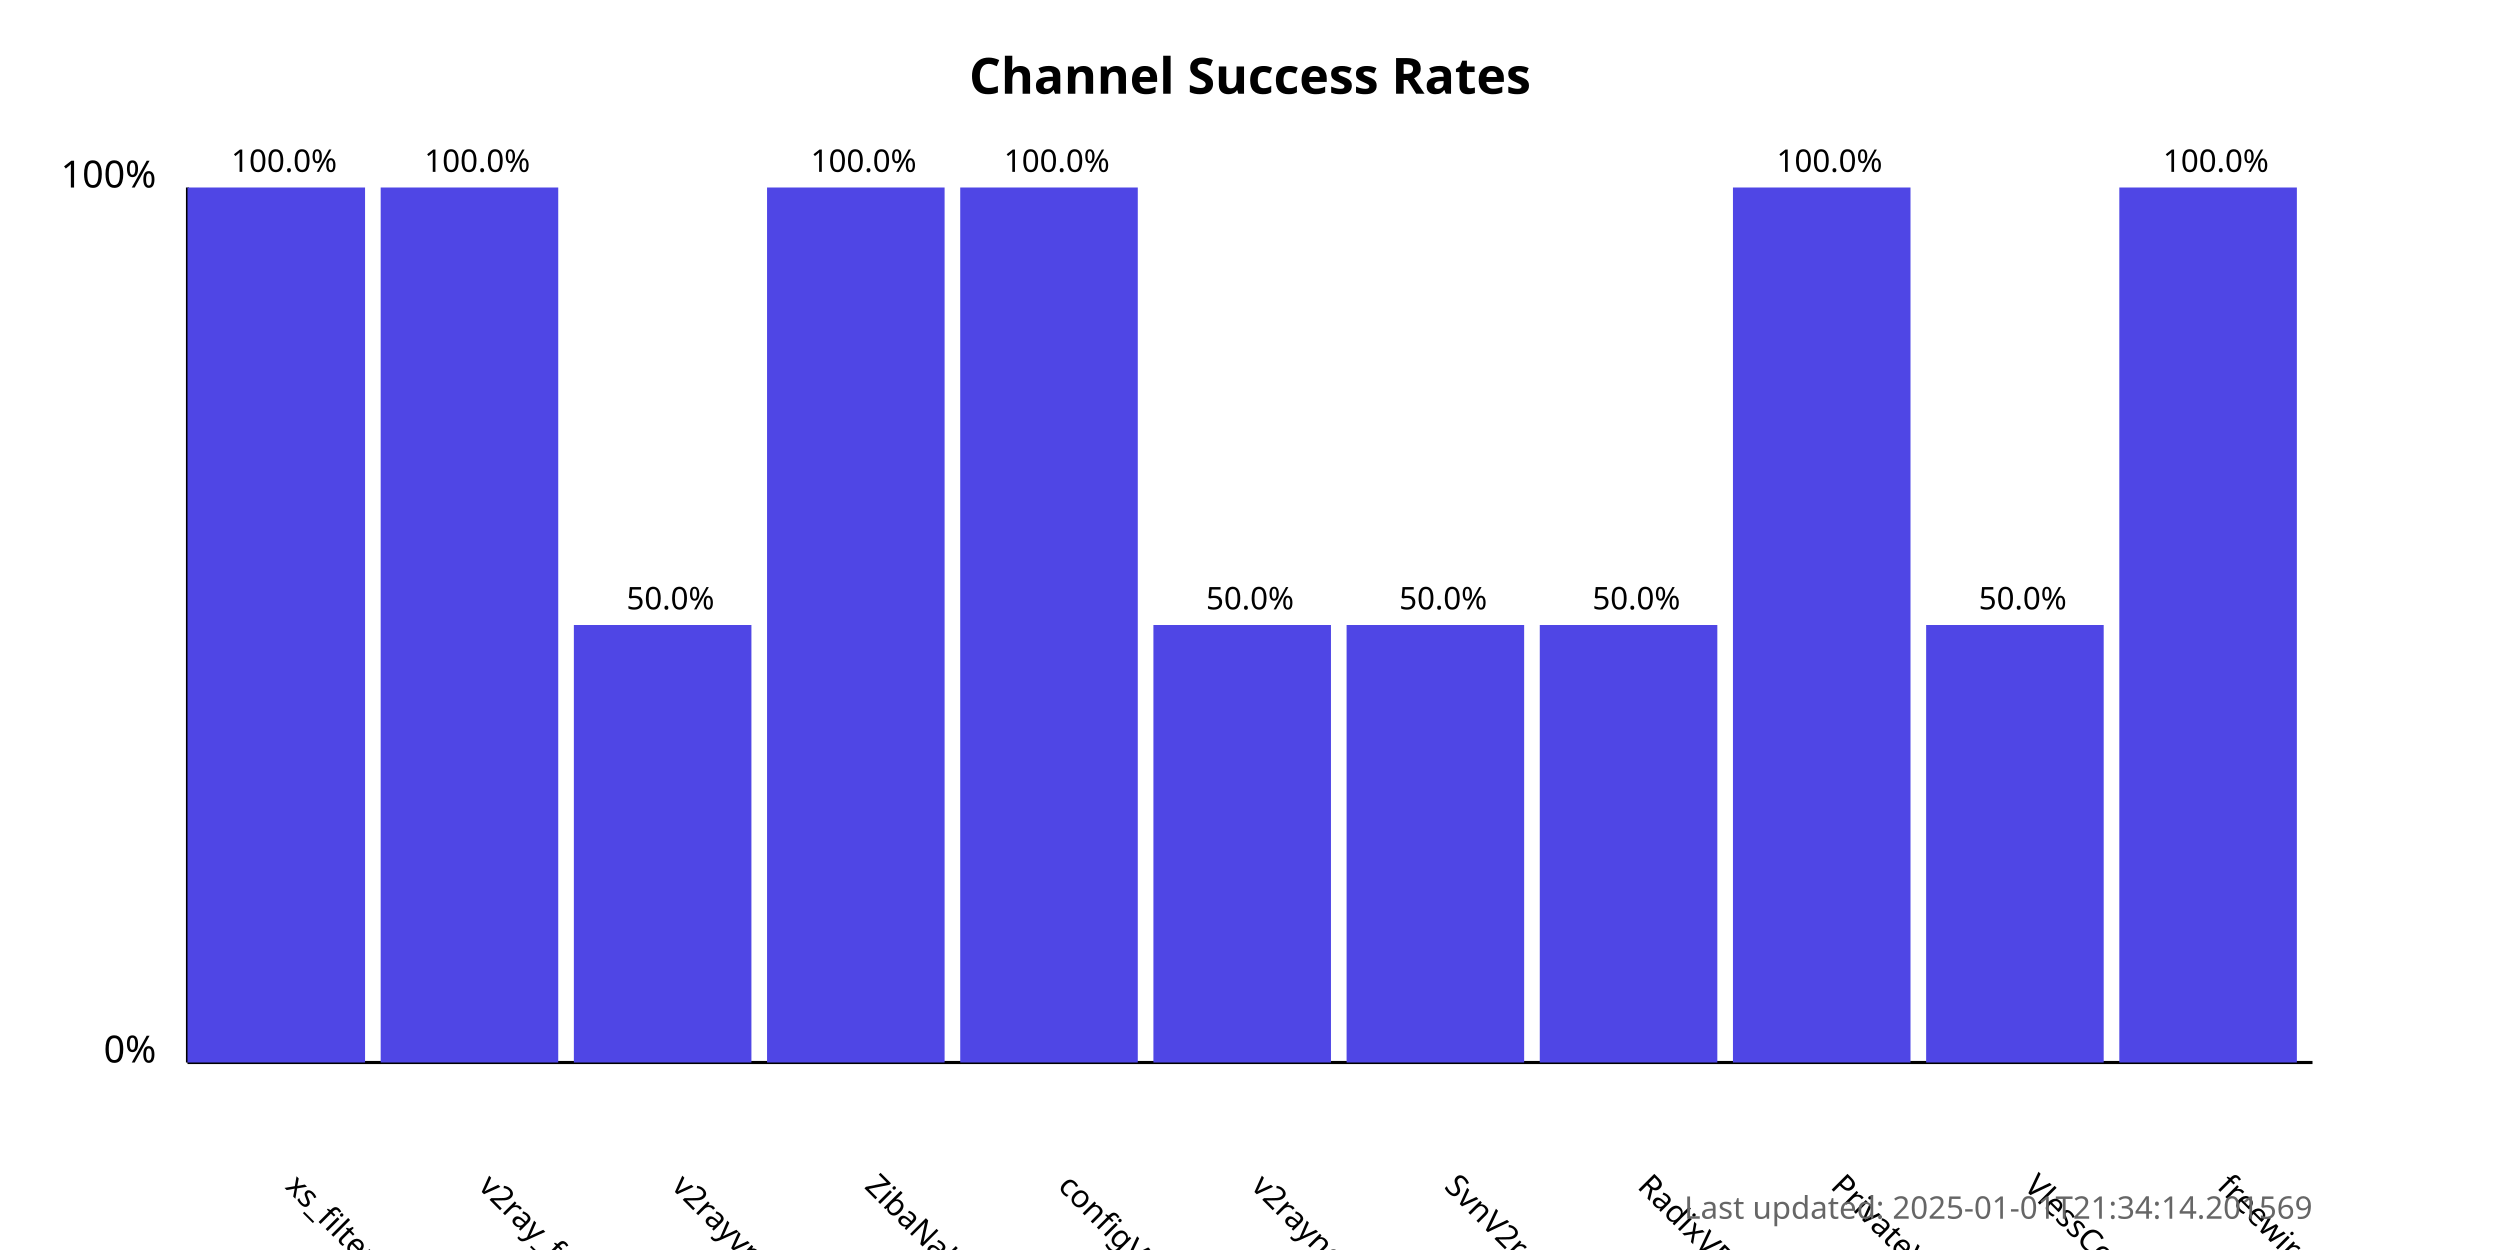
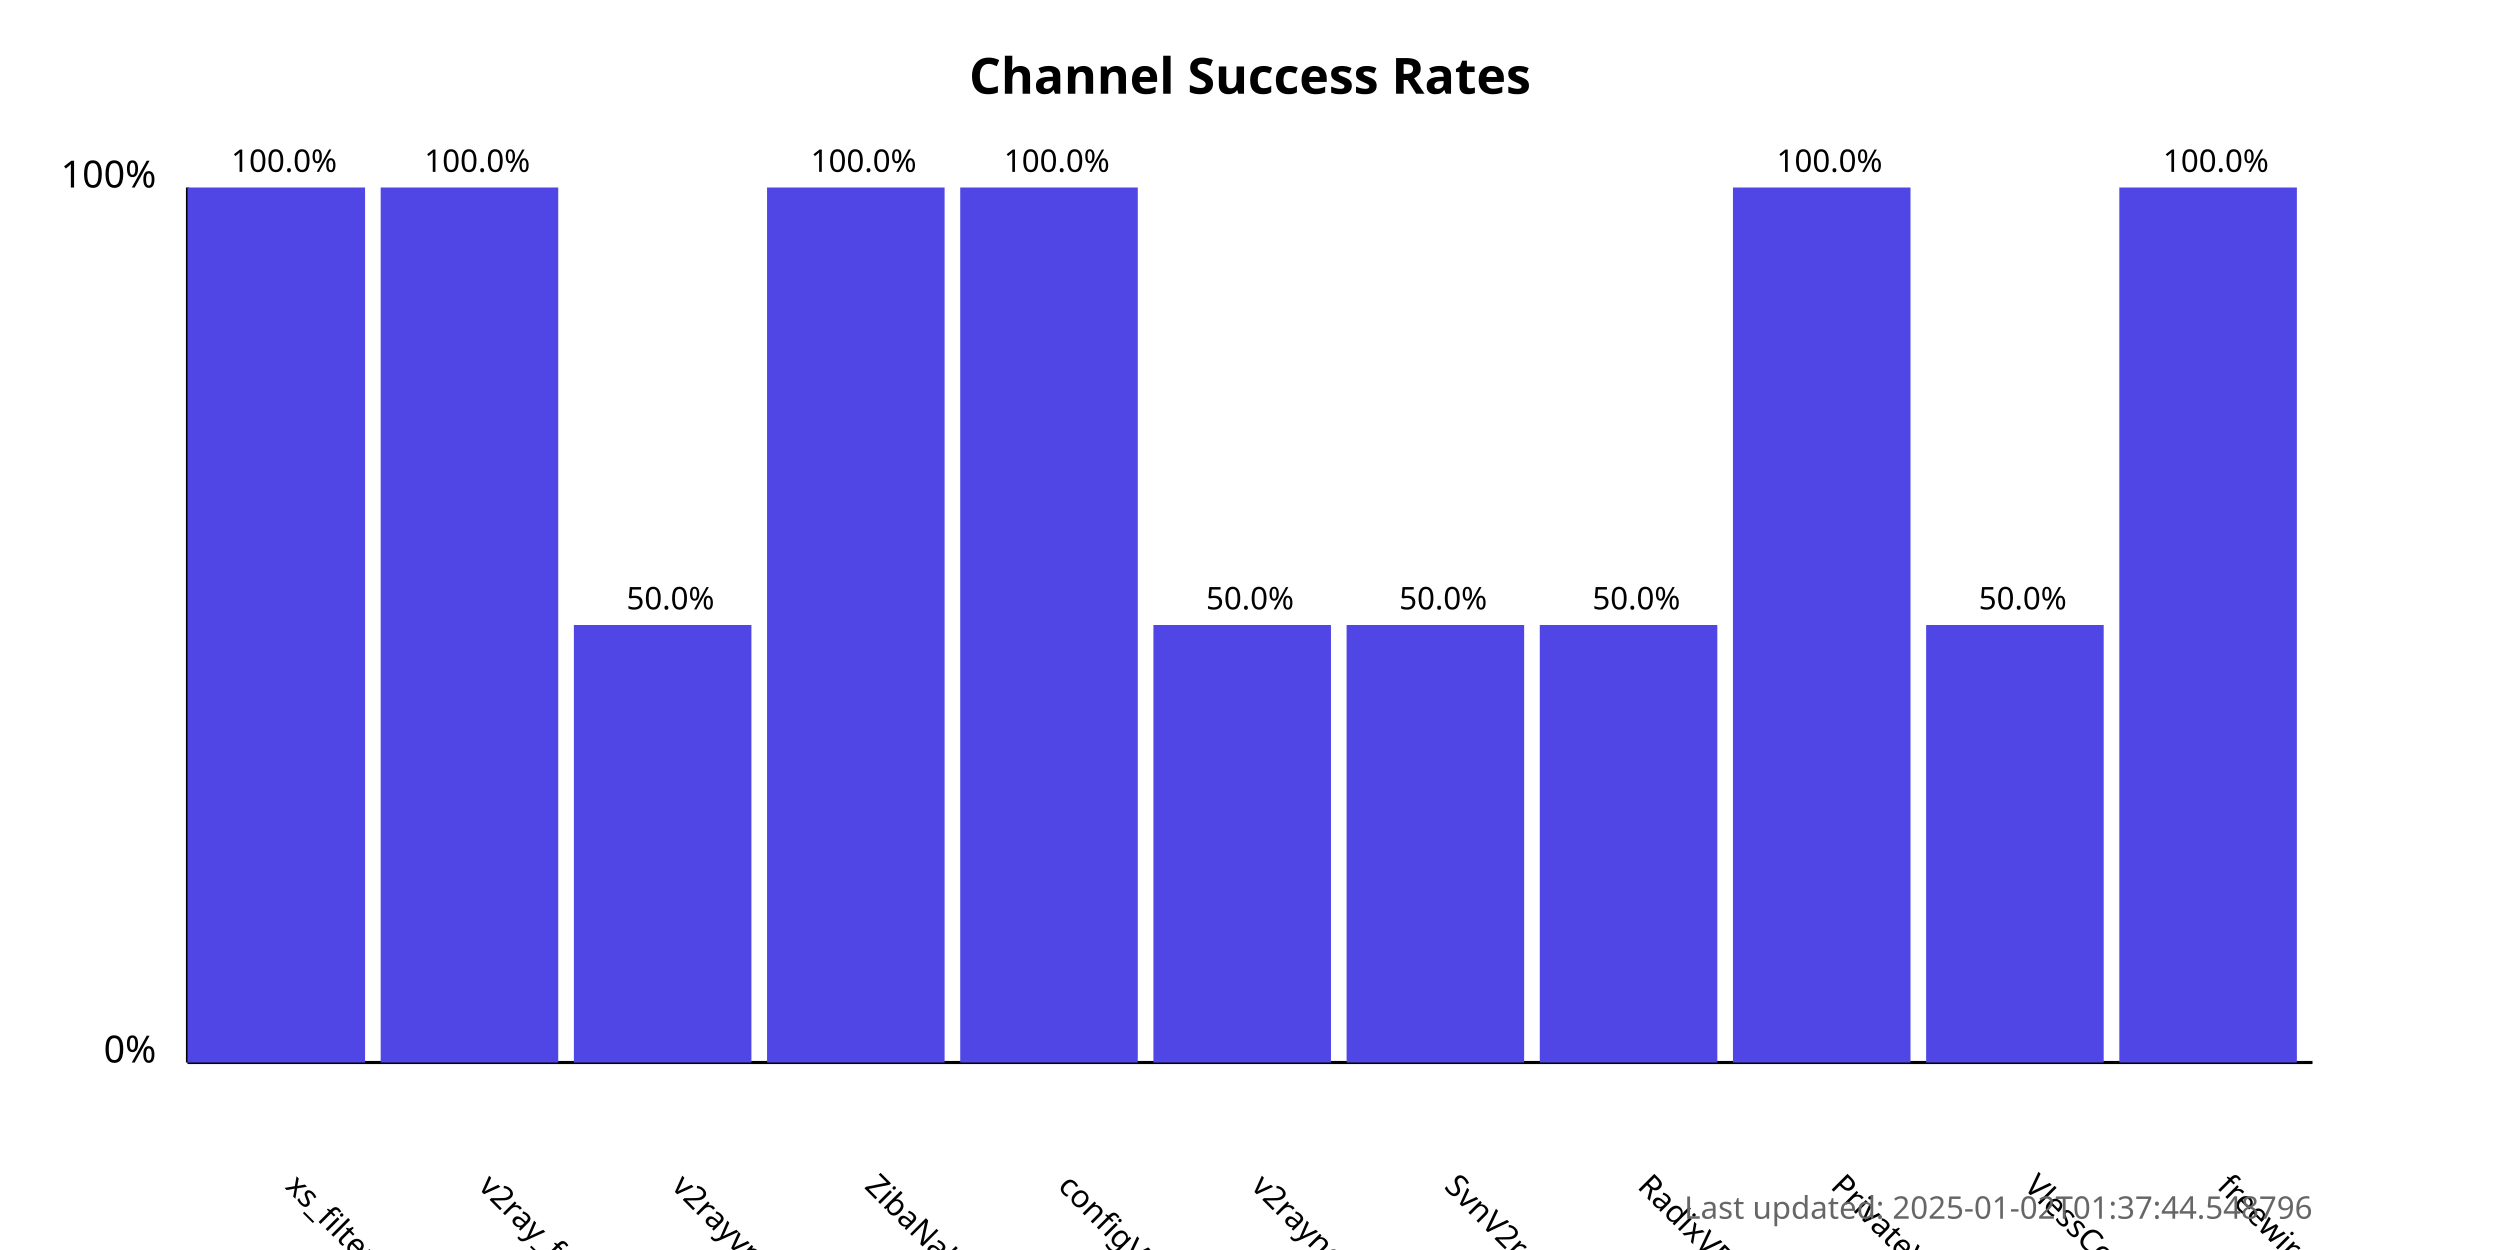
<svg xmlns="http://www.w3.org/2000/svg" width="800" height="400">
  <style>
            .chart-title { font: bold 16px sans-serif; }
            .axis-label { font: 12px sans-serif; }
            .tick-label { font: 10px sans-serif; }
            .bar { fill: #4f46e5; }
            .bar:hover { fill: #6366f1; }
            .timestamp { font: 10px sans-serif; fill: #666; }
        </style>
  <text x="400.0" y="30" text-anchor="middle" class="chart-title">
            Channel Success Rates
        </text>
  <line x1="60" y1="340" x2="60" y2="60" stroke="black" stroke-width="1" />
  <line x1="60" y1="340" x2="740" y2="340" stroke="black" stroke-width="1" />
  <text x="50" y="340" text-anchor="end" class="axis-label">0%</text>
  <text x="50" y="60" text-anchor="end" class="axis-label">100%</text>
  <g>
    <rect x="60" y="60.0" width="56.818" height="280.0" class="bar" />
    <text x="90.909" y="380" transform="rotate(45, 90.90909, 380)" text-anchor="start" class="tick-label">
                xs_filternet
            </text>
    <text x="90.909" y="55.0" text-anchor="middle" class="tick-label">
                100.0%
            </text>
  </g>
  <g>
    <rect x="121.818" y="60.0" width="56.818" height="280.0" class="bar" />
    <text x="152.727" y="380" transform="rotate(45, 152.7273, 380)" text-anchor="start" class="tick-label">
                v2ray_free_conf
            </text>
    <text x="152.727" y="55.0" text-anchor="middle" class="tick-label">
                100.0%
            </text>
  </g>
  <g>
    <rect x="183.636" y="200.0" width="56.818" height="140.0" class="bar" />
    <text x="214.545" y="380" transform="rotate(45, 214.5455, 380)" text-anchor="start" class="tick-label">
                v2rayvpno
            </text>
    <text x="214.545" y="195.0" text-anchor="middle" class="tick-label">
                50.0%
            </text>
  </g>
  <g>
    <rect x="245.455" y="60.0" width="56.818" height="280.0" class="bar" />
    <text x="276.364" y="380" transform="rotate(45, 276.3636, 380)" text-anchor="start" class="tick-label">
                ZibaNabz
            </text>
    <text x="276.364" y="55.0" text-anchor="middle" class="tick-label">
                100.0%
            </text>
  </g>
  <g>
    <rect x="307.273" y="60.0" width="56.818" height="280.0" class="bar" />
    <text x="338.182" y="380" transform="rotate(45, 338.1818, 380)" text-anchor="start" class="tick-label">
                configV2rayForFree
            </text>
    <text x="338.182" y="55.0" text-anchor="middle" class="tick-label">
                100.0%
            </text>
  </g>
  <g>
    <rect x="369.091" y="200.0" width="56.818" height="140.0" class="bar" />
    <text x="400.0" y="380" transform="rotate(45, 400.0, 380)" text-anchor="start" class="tick-label">
                v2rayngvpn
            </text>
    <text x="400.0" y="195.0" text-anchor="middle" class="tick-label">
                50.0%
            </text>
  </g>
  <g>
    <rect x="430.909" y="200.0" width="56.818" height="140.0" class="bar" />
    <text x="461.818" y="380" transform="rotate(45, 461.8182, 380)" text-anchor="start" class="tick-label">
                SvnV2ray
            </text>
    <text x="461.818" y="195.0" text-anchor="middle" class="tick-label">
                50.0%
            </text>
  </g>
  <g>
    <rect x="492.727" y="200.0" width="56.818" height="140.0" class="bar" />
    <text x="523.636" y="380" transform="rotate(45, 523.6364, 380)" text-anchor="start" class="tick-label">
                RadixVPN
            </text>
    <text x="523.636" y="195.0" text-anchor="middle" class="tick-label">
                50.0%
            </text>
  </g>
  <g>
    <rect x="554.545" y="60.0" width="56.818" height="280.0" class="bar" />
    <text x="585.455" y="380" transform="rotate(45, 585.4545, 380)" text-anchor="start" class="tick-label">
                PrivateVPNs
            </text>
    <text x="585.455" y="55.0" text-anchor="middle" class="tick-label">
                100.0%
            </text>
  </g>
  <g>
    <rect x="616.364" y="200.0" width="56.818" height="140.0" class="bar" />
    <text x="647.273" y="380" transform="rotate(45, 647.2727, 380)" text-anchor="start" class="tick-label">
                VlessConfig
            </text>
    <text x="647.273" y="195.0" text-anchor="middle" class="tick-label">
                50.0%
            </text>
  </g>
  <g>
    <rect x="678.182" y="60.0" width="56.818" height="280.0" class="bar" />
    <text x="709.091" y="380" transform="rotate(45, 709.0909, 380)" text-anchor="start" class="tick-label">
                freewireguard
            </text>
    <text x="709.091" y="55.0" text-anchor="middle" class="tick-label">
                100.0%
            </text>
  </g>
  <text x="740" y="390" text-anchor="end" class="timestamp">
-             Last updated: 2025-01-01T21:34:14.201569
+             Last updated: 2025-01-02T01:37:44.548796
        </text>
</svg>
